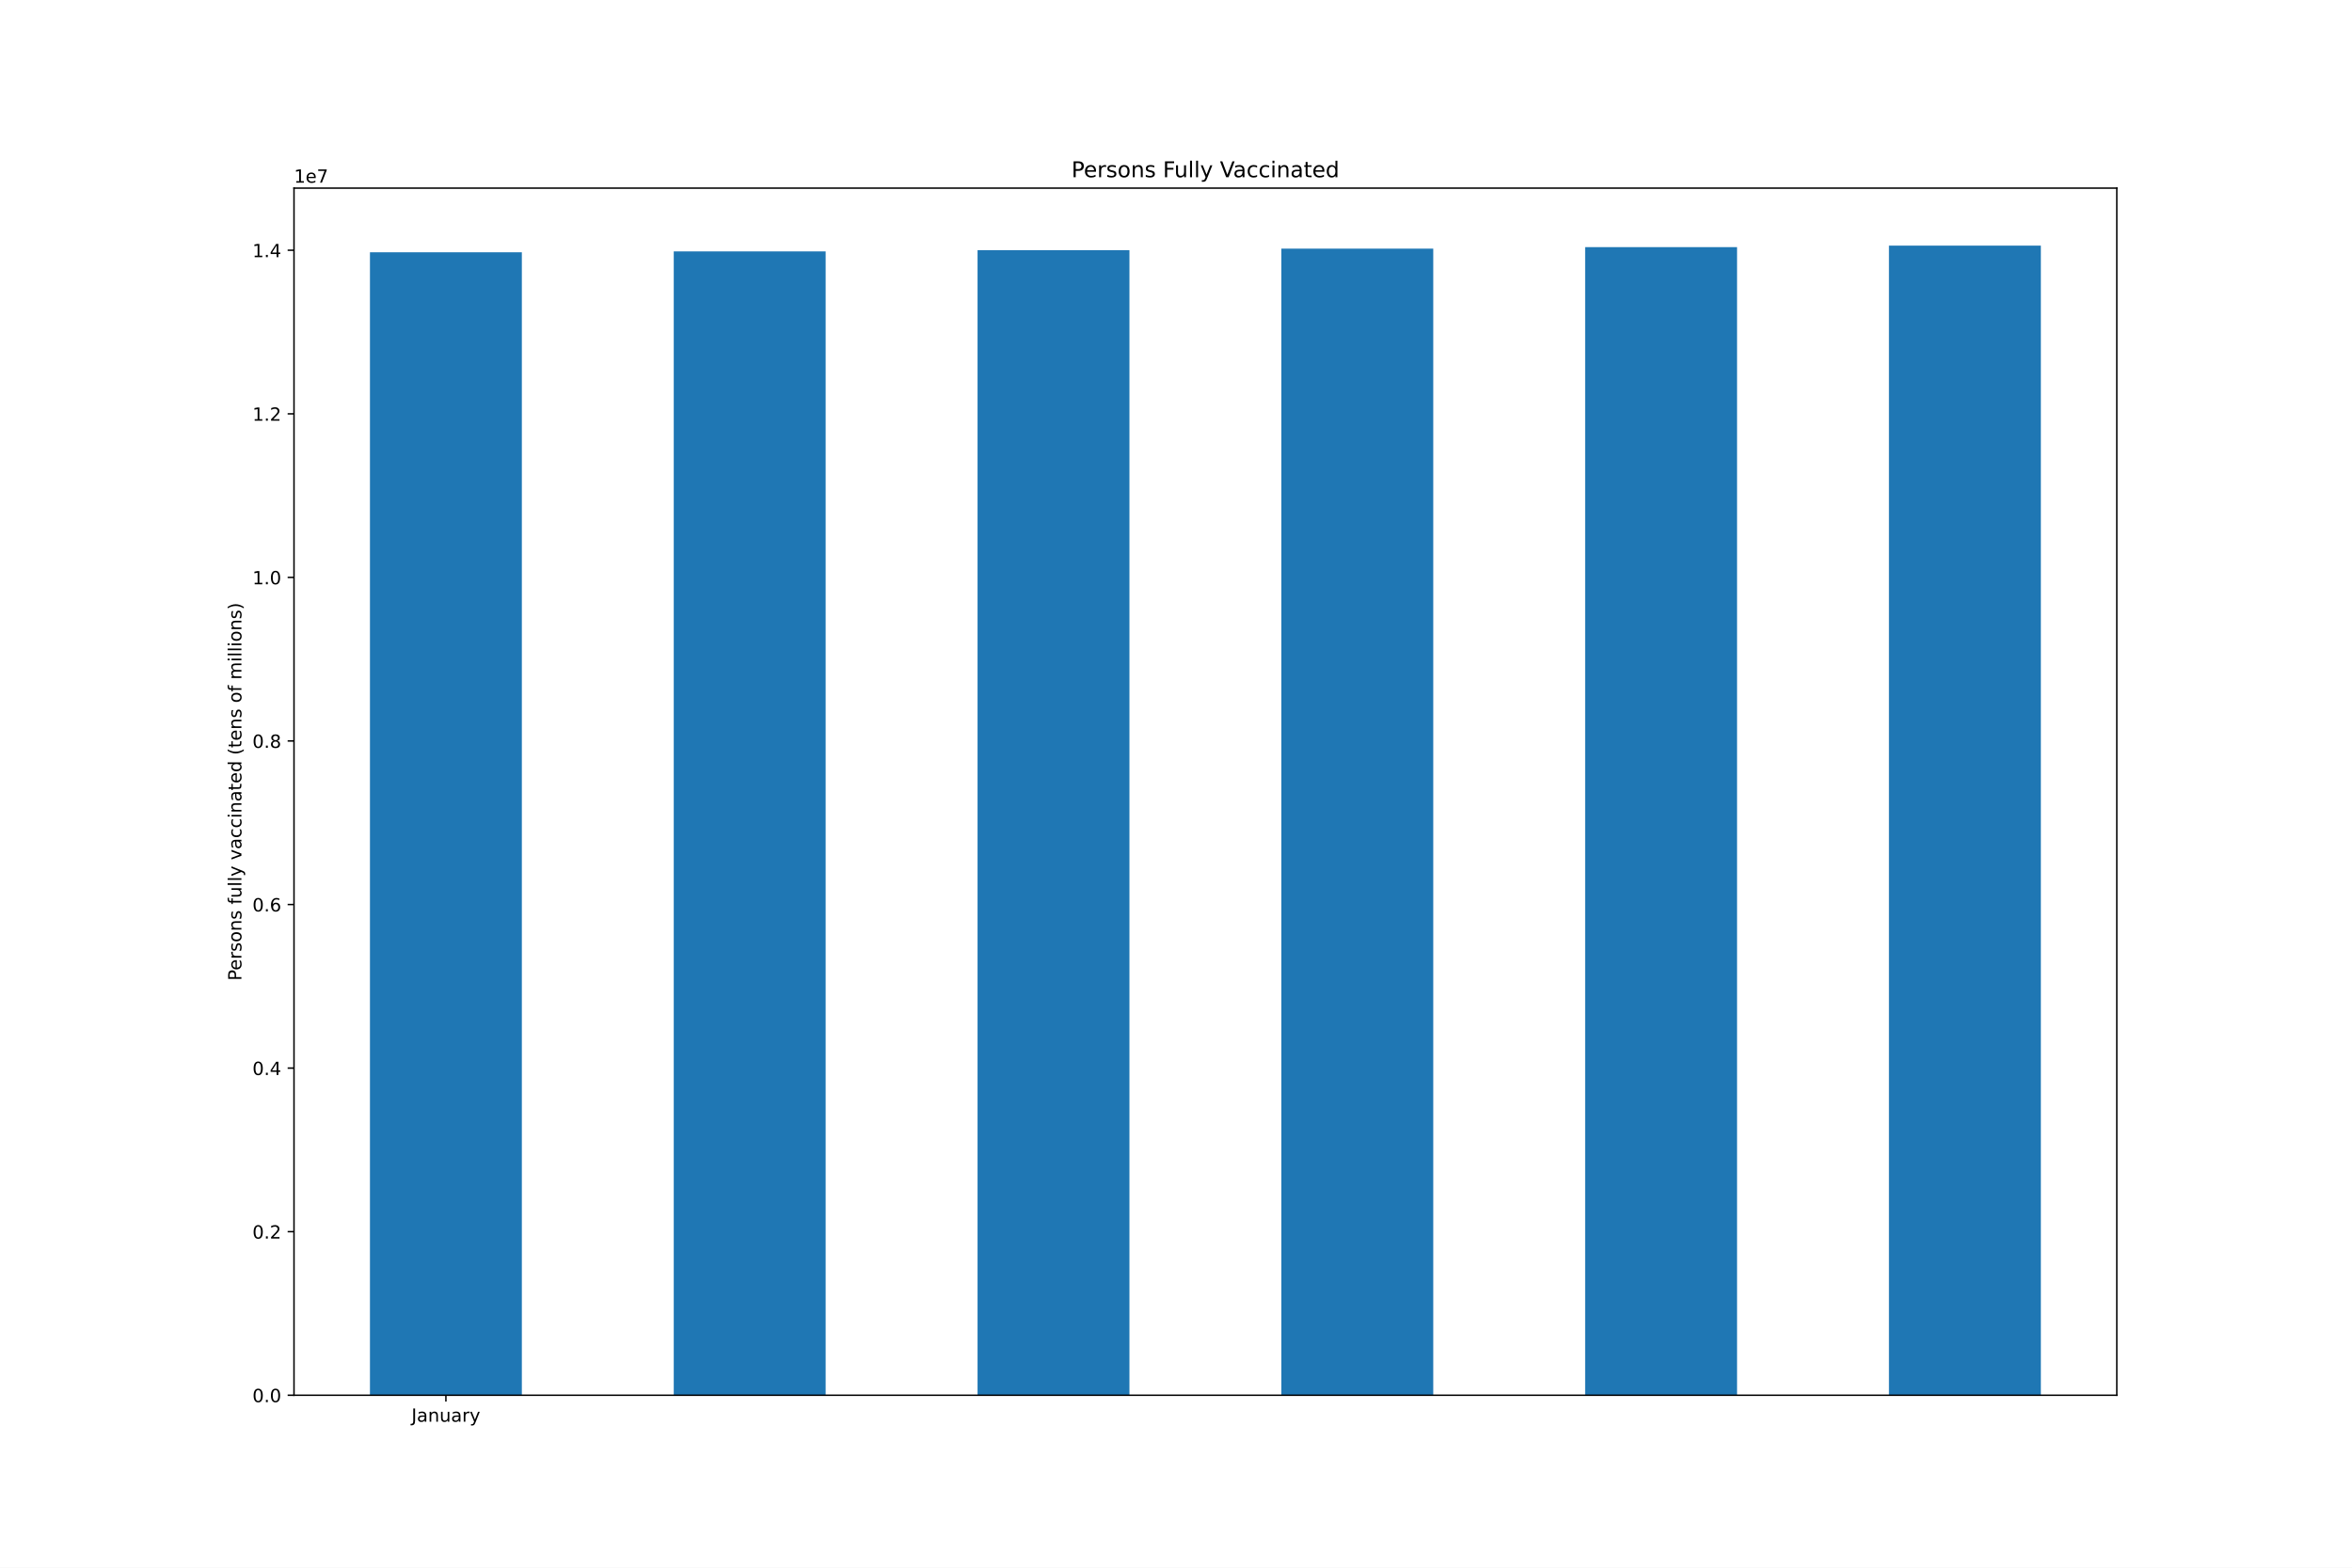
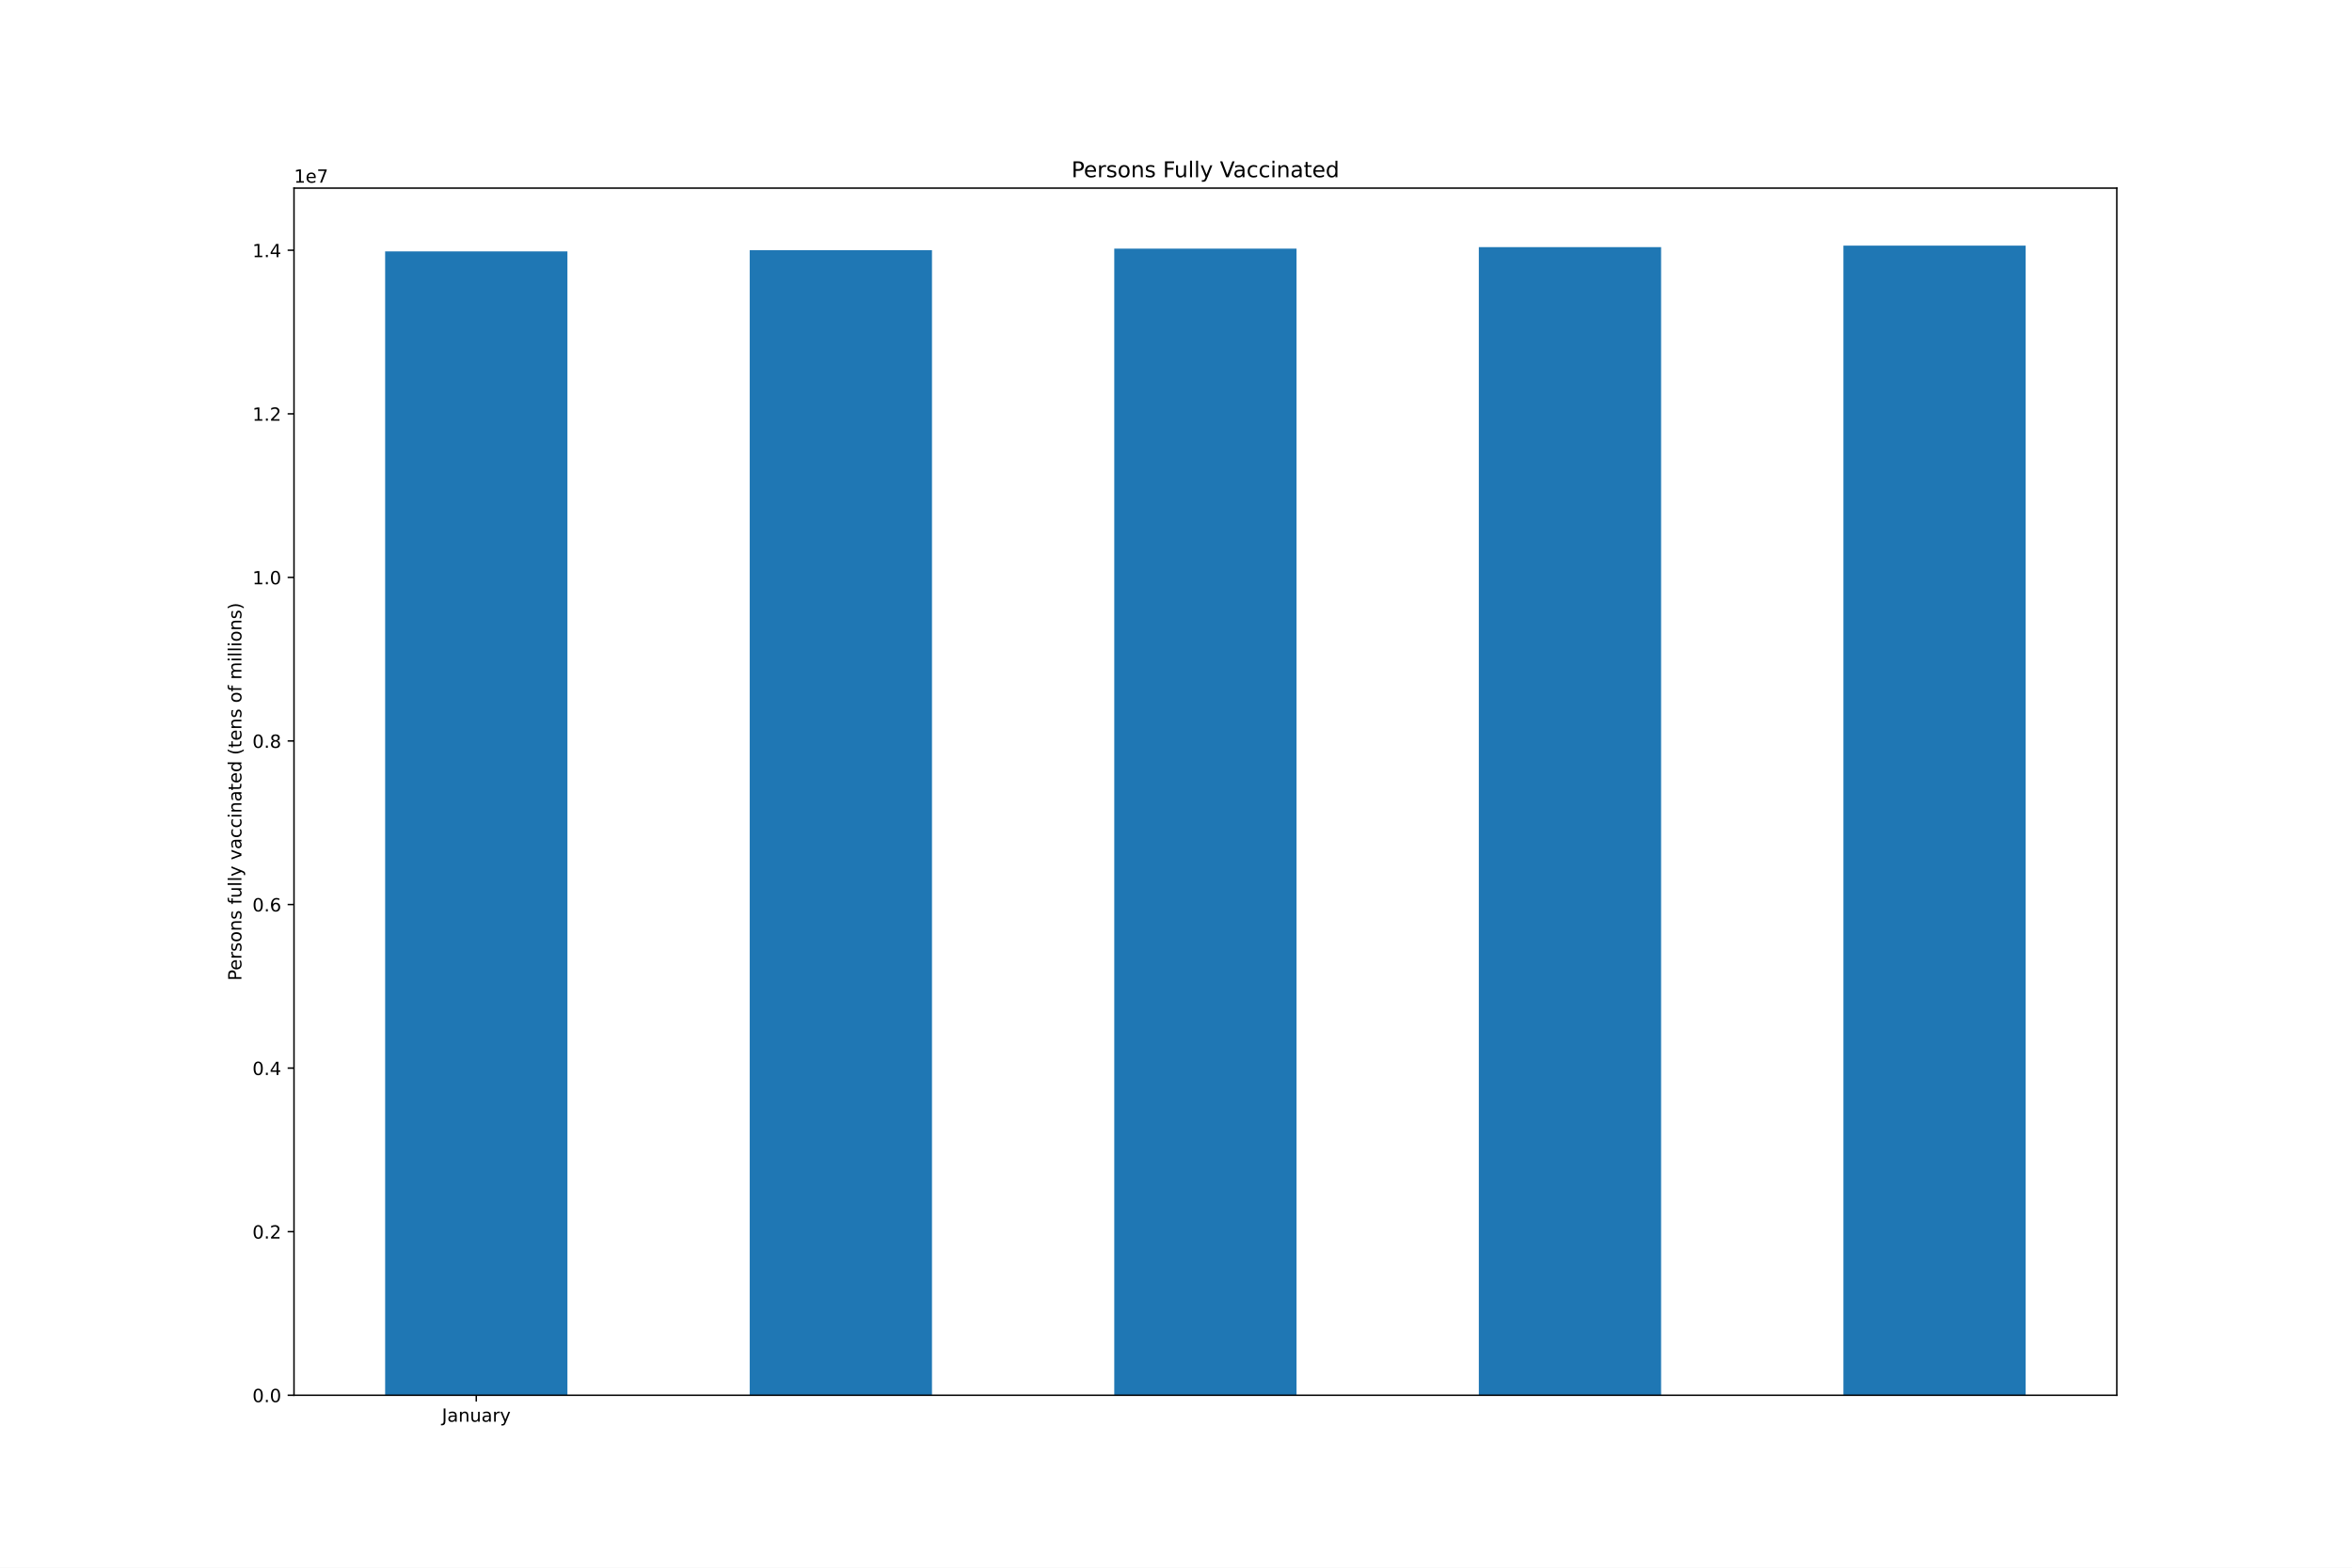
<svg xmlns="http://www.w3.org/2000/svg" xmlns:xlink="http://www.w3.org/1999/xlink" height="864pt" version="1.1" viewBox="0 0 1296 864" width="1296pt">
  <defs>
    <style type="text/css">*{stroke-linecap:butt;stroke-linejoin:round;}</style>
  </defs>
  <g id="figure_1">
    <g id="patch_1">
      <path d="M 0 864  L 1296 864  L 1296 0  L 0 0  z " style="fill:#ffffff;" />
    </g>
    <g id="axes_1">
      <g id="patch_2">
        <path d="M 162 768.96  L 1166.4 768.96  L 1166.4 103.68  L 162 103.68  z " style="fill:#ffffff;" />
      </g>
      <g id="patch_3">
-         <path clip-path="url(#p54ed974617)" d="M 203.85 768.96  L 287.55 768.96  L 287.55 139.038  L 203.85 139.038  z " style="fill:#1f77b4;" />
+         <path clip-path="url(#pcbdeb43de3)" d="M 212.22 768.96  L 312.66 768.96  L 312.66 138.563  L 212.22 138.563  z " style="fill:#1f77b4;" />
      </g>
      <g id="patch_4">
-         <path clip-path="url(#p54ed974617)" d="M 371.25 768.96  L 454.95 768.96  L 454.95 138.563  L 371.25 138.563  z " style="fill:#1f77b4;" />
+         <path clip-path="url(#pcbdeb43de3)" d="M 413.1 768.96  L 513.54 768.96  L 513.54 137.908  L 413.1 137.908  z " style="fill:#1f77b4;" />
      </g>
      <g id="patch_5">
-         <path clip-path="url(#p54ed974617)" d="M 538.65 768.96  L 622.35 768.96  L 622.35 137.908  L 538.65 137.908  z " style="fill:#1f77b4;" />
+         <path clip-path="url(#pcbdeb43de3)" d="M 613.98 768.96  L 714.42 768.96  L 714.42 137.026  L 613.98 137.026  z " style="fill:#1f77b4;" />
      </g>
      <g id="patch_6">
-         <path clip-path="url(#p54ed974617)" d="M 706.05 768.96  L 789.75 768.96  L 789.75 137.026  L 706.05 137.026  z " style="fill:#1f77b4;" />
+         <path clip-path="url(#pcbdeb43de3)" d="M 814.86 768.96  L 915.3 768.96  L 915.3 136.21  L 814.86 136.21  z " style="fill:#1f77b4;" />
      </g>
      <g id="patch_7">
-         <path clip-path="url(#p54ed974617)" d="M 873.45 768.96  L 957.15 768.96  L 957.15 136.21  L 873.45 136.21  z " style="fill:#1f77b4;" />
-       </g>
-       <g id="patch_8">
-         <path clip-path="url(#p54ed974617)" d="M 1040.85 768.96  L 1124.55 768.96  L 1124.55 135.36  L 1040.85 135.36  z " style="fill:#1f77b4;" />
+         <path clip-path="url(#pcbdeb43de3)" d="M 1015.74 768.96  L 1116.18 768.96  L 1116.18 135.36  L 1015.74 135.36  z " style="fill:#1f77b4;" />
      </g>
      <g id="matplotlib.axis_1">
        <g id="xtick_1">
          <g id="line2d_1">
            <defs>
-               <path d="M 0 0  L 0 3.5  " id="m1a64284891" style="stroke:#000000;stroke-width:0.8;" />
+               <path d="M 0 0  L 0 3.5  " id="m0a7ac217e2" style="stroke:#000000;stroke-width:0.8;" />
            </defs>
            <g>
-               <use style="stroke:#000000;stroke-width:0.8;" x="245.7" xlink:href="#m1a64284891" y="768.96" />
+               <use style="stroke:#000000;stroke-width:0.8;" x="262.44" xlink:href="#m0a7ac217e2" y="768.96" />
            </g>
          </g>
          <g id="text_1">
-             <g transform="translate(226.7445 783.5584)scale(0.1 -0.1)">
+             <g transform="translate(243.4845 783.5584)scale(0.1 -0.1)">
              <defs>
                <path d="M 628 4666  L 1259 4666  L 1259 325  Q 1259 -519 939 -900  Q 619 -1281 -91 -1281  L -331 -1281  L -331 -750  L -134 -750  Q 284 -750 456 -515  Q 628 -281 628 325  L 628 4666  z " id="DejaVuSans-4a" transform="scale(0.015625)" />
                <path d="M 2194 1759  Q 1497 1759 1228 1600  Q 959 1441 959 1056  Q 959 750 1161 570  Q 1363 391 1709 391  Q 2188 391 2477 730  Q 2766 1069 2766 1631  L 2766 1759  L 2194 1759  z M 3341 1997  L 3341 0  L 2766 0  L 2766 531  Q 2569 213 2275 61  Q 1981 -91 1556 -91  Q 1019 -91 701 211  Q 384 513 384 1019  Q 384 1609 779 1909  Q 1175 2209 1959 2209  L 2766 2209  L 2766 2266  Q 2766 2663 2505 2880  Q 2244 3097 1772 3097  Q 1472 3097 1187 3025  Q 903 2953 641 2809  L 641 3341  Q 956 3463 1253 3523  Q 1550 3584 1831 3584  Q 2591 3584 2966 3190  Q 3341 2797 3341 1997  z " id="DejaVuSans-61" transform="scale(0.015625)" />
                <path d="M 3513 2113  L 3513 0  L 2938 0  L 2938 2094  Q 2938 2591 2744 2837  Q 2550 3084 2163 3084  Q 1697 3084 1428 2787  Q 1159 2491 1159 1978  L 1159 0  L 581 0  L 581 3500  L 1159 3500  L 1159 2956  Q 1366 3272 1645 3428  Q 1925 3584 2291 3584  Q 2894 3584 3203 3211  Q 3513 2838 3513 2113  z " id="DejaVuSans-6e" transform="scale(0.015625)" />
                <path d="M 544 1381  L 544 3500  L 1119 3500  L 1119 1403  Q 1119 906 1312 657  Q 1506 409 1894 409  Q 2359 409 2629 706  Q 2900 1003 2900 1516  L 2900 3500  L 3475 3500  L 3475 0  L 2900 0  L 2900 538  Q 2691 219 2414 64  Q 2138 -91 1772 -91  Q 1169 -91 856 284  Q 544 659 544 1381  z M 1991 3584  L 1991 3584  z " id="DejaVuSans-75" transform="scale(0.015625)" />
                <path d="M 2631 2963  Q 2534 3019 2420 3045  Q 2306 3072 2169 3072  Q 1681 3072 1420 2755  Q 1159 2438 1159 1844  L 1159 0  L 581 0  L 581 3500  L 1159 3500  L 1159 2956  Q 1341 3275 1631 3429  Q 1922 3584 2338 3584  Q 2397 3584 2469 3576  Q 2541 3569 2628 3553  L 2631 2963  z " id="DejaVuSans-72" transform="scale(0.015625)" />
                <path d="M 2059 -325  Q 1816 -950 1584 -1140  Q 1353 -1331 966 -1331  L 506 -1331  L 506 -850  L 844 -850  Q 1081 -850 1212 -737  Q 1344 -625 1503 -206  L 1606 56  L 191 3500  L 800 3500  L 1894 763  L 2988 3500  L 3597 3500  L 2059 -325  z " id="DejaVuSans-79" transform="scale(0.015625)" />
              </defs>
              <use xlink:href="#DejaVuSans-4a" />
              <use x="29.492" xlink:href="#DejaVuSans-61" />
              <use x="90.771" xlink:href="#DejaVuSans-6e" />
              <use x="154.15" xlink:href="#DejaVuSans-75" />
              <use x="217.529" xlink:href="#DejaVuSans-61" />
              <use x="278.809" xlink:href="#DejaVuSans-72" />
              <use x="319.922" xlink:href="#DejaVuSans-79" />
            </g>
          </g>
        </g>
      </g>
      <g id="matplotlib.axis_2">
        <g id="ytick_1">
          <g id="line2d_2">
            <defs>
-               <path d="M 0 0  L -3.5 0  " id="mec6b8c94df" style="stroke:#000000;stroke-width:0.8;" />
+               <path d="M 0 0  L -3.5 0  " id="mf6373f65db" style="stroke:#000000;stroke-width:0.8;" />
            </defs>
            <g>
-               <use style="stroke:#000000;stroke-width:0.8;" x="162" xlink:href="#mec6b8c94df" y="768.96" />
+               <use style="stroke:#000000;stroke-width:0.8;" x="162" xlink:href="#mf6373f65db" y="768.96" />
            </g>
          </g>
          <g id="text_2">
            <g transform="translate(139.0969 772.7592)scale(0.1 -0.1)">
              <defs>
                <path d="M 2034 4250  Q 1547 4250 1301 3770  Q 1056 3291 1056 2328  Q 1056 1369 1301 889  Q 1547 409 2034 409  Q 2525 409 2770 889  Q 3016 1369 3016 2328  Q 3016 3291 2770 3770  Q 2525 4250 2034 4250  z M 2034 4750  Q 2819 4750 3233 4129  Q 3647 3509 3647 2328  Q 3647 1150 3233 529  Q 2819 -91 2034 -91  Q 1250 -91 836 529  Q 422 1150 422 2328  Q 422 3509 836 4129  Q 1250 4750 2034 4750  z " id="DejaVuSans-30" transform="scale(0.015625)" />
                <path d="M 684 794  L 1344 794  L 1344 0  L 684 0  L 684 794  z " id="DejaVuSans-2e" transform="scale(0.015625)" />
              </defs>
              <use xlink:href="#DejaVuSans-30" />
              <use x="63.623" xlink:href="#DejaVuSans-2e" />
              <use x="95.41" xlink:href="#DejaVuSans-30" />
            </g>
          </g>
        </g>
        <g id="ytick_2">
          <g id="line2d_3">
            <g>
-               <use style="stroke:#000000;stroke-width:0.8;" x="162" xlink:href="#mec6b8c94df" y="678.811" />
+               <use style="stroke:#000000;stroke-width:0.8;" x="162" xlink:href="#mf6373f65db" y="678.811" />
            </g>
          </g>
          <g id="text_3">
            <g transform="translate(139.0969 682.6102)scale(0.1 -0.1)">
              <defs>
                <path d="M 1228 531  L 3431 531  L 3431 0  L 469 0  L 469 531  Q 828 903 1448 1529  Q 2069 2156 2228 2338  Q 2531 2678 2651 2914  Q 2772 3150 2772 3378  Q 2772 3750 2511 3984  Q 2250 4219 1831 4219  Q 1534 4219 1204 4116  Q 875 4013 500 3803  L 500 4441  Q 881 4594 1212 4672  Q 1544 4750 1819 4750  Q 2544 4750 2975 4387  Q 3406 4025 3406 3419  Q 3406 3131 3298 2873  Q 3191 2616 2906 2266  Q 2828 2175 2409 1742  Q 1991 1309 1228 531  z " id="DejaVuSans-32" transform="scale(0.015625)" />
              </defs>
              <use xlink:href="#DejaVuSans-30" />
              <use x="63.623" xlink:href="#DejaVuSans-2e" />
              <use x="95.41" xlink:href="#DejaVuSans-32" />
            </g>
          </g>
        </g>
        <g id="ytick_3">
          <g id="line2d_4">
            <g>
-               <use style="stroke:#000000;stroke-width:0.8;" x="162" xlink:href="#mec6b8c94df" y="588.662" />
+               <use style="stroke:#000000;stroke-width:0.8;" x="162" xlink:href="#mf6373f65db" y="588.662" />
            </g>
          </g>
          <g id="text_4">
            <g transform="translate(139.0969 592.4612)scale(0.1 -0.1)">
              <defs>
                <path d="M 2419 4116  L 825 1625  L 2419 1625  L 2419 4116  z M 2253 4666  L 3047 4666  L 3047 1625  L 3713 1625  L 3713 1100  L 3047 1100  L 3047 0  L 2419 0  L 2419 1100  L 313 1100  L 313 1709  L 2253 4666  z " id="DejaVuSans-34" transform="scale(0.015625)" />
              </defs>
              <use xlink:href="#DejaVuSans-30" />
              <use x="63.623" xlink:href="#DejaVuSans-2e" />
              <use x="95.41" xlink:href="#DejaVuSans-34" />
            </g>
          </g>
        </g>
        <g id="ytick_4">
          <g id="line2d_5">
            <g>
-               <use style="stroke:#000000;stroke-width:0.8;" x="162" xlink:href="#mec6b8c94df" y="498.513" />
+               <use style="stroke:#000000;stroke-width:0.8;" x="162" xlink:href="#mf6373f65db" y="498.513" />
            </g>
          </g>
          <g id="text_5">
            <g transform="translate(139.0969 502.3122)scale(0.1 -0.1)">
              <defs>
                <path d="M 2113 2584  Q 1688 2584 1439 2293  Q 1191 2003 1191 1497  Q 1191 994 1439 701  Q 1688 409 2113 409  Q 2538 409 2786 701  Q 3034 994 3034 1497  Q 3034 2003 2786 2293  Q 2538 2584 2113 2584  z M 3366 4563  L 3366 3988  Q 3128 4100 2886 4159  Q 2644 4219 2406 4219  Q 1781 4219 1451 3797  Q 1122 3375 1075 2522  Q 1259 2794 1537 2939  Q 1816 3084 2150 3084  Q 2853 3084 3261 2657  Q 3669 2231 3669 1497  Q 3669 778 3244 343  Q 2819 -91 2113 -91  Q 1303 -91 875 529  Q 447 1150 447 2328  Q 447 3434 972 4092  Q 1497 4750 2381 4750  Q 2619 4750 2861 4703  Q 3103 4656 3366 4563  z " id="DejaVuSans-36" transform="scale(0.015625)" />
              </defs>
              <use xlink:href="#DejaVuSans-30" />
              <use x="63.623" xlink:href="#DejaVuSans-2e" />
              <use x="95.41" xlink:href="#DejaVuSans-36" />
            </g>
          </g>
        </g>
        <g id="ytick_5">
          <g id="line2d_6">
            <g>
-               <use style="stroke:#000000;stroke-width:0.8;" x="162" xlink:href="#mec6b8c94df" y="408.364" />
+               <use style="stroke:#000000;stroke-width:0.8;" x="162" xlink:href="#mf6373f65db" y="408.364" />
            </g>
          </g>
          <g id="text_6">
            <g transform="translate(139.0969 412.1631)scale(0.1 -0.1)">
              <defs>
                <path d="M 2034 2216  Q 1584 2216 1326 1975  Q 1069 1734 1069 1313  Q 1069 891 1326 650  Q 1584 409 2034 409  Q 2484 409 2743 651  Q 3003 894 3003 1313  Q 3003 1734 2745 1975  Q 2488 2216 2034 2216  z M 1403 2484  Q 997 2584 770 2862  Q 544 3141 544 3541  Q 544 4100 942 4425  Q 1341 4750 2034 4750  Q 2731 4750 3128 4425  Q 3525 4100 3525 3541  Q 3525 3141 3298 2862  Q 3072 2584 2669 2484  Q 3125 2378 3379 2068  Q 3634 1759 3634 1313  Q 3634 634 3220 271  Q 2806 -91 2034 -91  Q 1263 -91 848 271  Q 434 634 434 1313  Q 434 1759 690 2068  Q 947 2378 1403 2484  z M 1172 3481  Q 1172 3119 1398 2916  Q 1625 2713 2034 2713  Q 2441 2713 2670 2916  Q 2900 3119 2900 3481  Q 2900 3844 2670 4047  Q 2441 4250 2034 4250  Q 1625 4250 1398 4047  Q 1172 3844 1172 3481  z " id="DejaVuSans-38" transform="scale(0.015625)" />
              </defs>
              <use xlink:href="#DejaVuSans-30" />
              <use x="63.623" xlink:href="#DejaVuSans-2e" />
              <use x="95.41" xlink:href="#DejaVuSans-38" />
            </g>
          </g>
        </g>
        <g id="ytick_6">
          <g id="line2d_7">
            <g>
-               <use style="stroke:#000000;stroke-width:0.8;" x="162" xlink:href="#mec6b8c94df" y="318.215" />
+               <use style="stroke:#000000;stroke-width:0.8;" x="162" xlink:href="#mf6373f65db" y="318.215" />
            </g>
          </g>
          <g id="text_7">
            <g transform="translate(139.0969 322.0141)scale(0.1 -0.1)">
              <defs>
                <path d="M 794 531  L 1825 531  L 1825 4091  L 703 3866  L 703 4441  L 1819 4666  L 2450 4666  L 2450 531  L 3481 531  L 3481 0  L 794 0  L 794 531  z " id="DejaVuSans-31" transform="scale(0.015625)" />
              </defs>
              <use xlink:href="#DejaVuSans-31" />
              <use x="63.623" xlink:href="#DejaVuSans-2e" />
              <use x="95.41" xlink:href="#DejaVuSans-30" />
            </g>
          </g>
        </g>
        <g id="ytick_7">
          <g id="line2d_8">
            <g>
-               <use style="stroke:#000000;stroke-width:0.8;" x="162" xlink:href="#mec6b8c94df" y="228.066" />
+               <use style="stroke:#000000;stroke-width:0.8;" x="162" xlink:href="#mf6373f65db" y="228.066" />
            </g>
          </g>
          <g id="text_8">
            <g transform="translate(139.0969 231.8651)scale(0.1 -0.1)">
              <use xlink:href="#DejaVuSans-31" />
              <use x="63.623" xlink:href="#DejaVuSans-2e" />
              <use x="95.41" xlink:href="#DejaVuSans-32" />
            </g>
          </g>
        </g>
        <g id="ytick_8">
          <g id="line2d_9">
            <g>
-               <use style="stroke:#000000;stroke-width:0.8;" x="162" xlink:href="#mec6b8c94df" y="137.917" />
+               <use style="stroke:#000000;stroke-width:0.8;" x="162" xlink:href="#mf6373f65db" y="137.917" />
            </g>
          </g>
          <g id="text_9">
            <g transform="translate(139.0969 141.7161)scale(0.1 -0.1)">
              <use xlink:href="#DejaVuSans-31" />
              <use x="63.623" xlink:href="#DejaVuSans-2e" />
              <use x="95.41" xlink:href="#DejaVuSans-34" />
            </g>
          </g>
        </g>
        <g id="text_10">
          <g transform="translate(133.0172 540.4802)rotate(-90)scale(0.1 -0.1)">
            <defs>
              <path d="M 1259 4147  L 1259 2394  L 2053 2394  Q 2494 2394 2734 2622  Q 2975 2850 2975 3272  Q 2975 3691 2734 3919  Q 2494 4147 2053 4147  L 1259 4147  z M 628 4666  L 2053 4666  Q 2838 4666 3239 4311  Q 3641 3956 3641 3272  Q 3641 2581 3239 2228  Q 2838 1875 2053 1875  L 1259 1875  L 1259 0  L 628 0  L 628 4666  z " id="DejaVuSans-50" transform="scale(0.015625)" />
              <path d="M 3597 1894  L 3597 1613  L 953 1613  Q 991 1019 1311 708  Q 1631 397 2203 397  Q 2534 397 2845 478  Q 3156 559 3463 722  L 3463 178  Q 3153 47 2828 -22  Q 2503 -91 2169 -91  Q 1331 -91 842 396  Q 353 884 353 1716  Q 353 2575 817 3079  Q 1281 3584 2069 3584  Q 2775 3584 3186 3129  Q 3597 2675 3597 1894  z M 3022 2063  Q 3016 2534 2758 2815  Q 2500 3097 2075 3097  Q 1594 3097 1305 2825  Q 1016 2553 972 2059  L 3022 2063  z " id="DejaVuSans-65" transform="scale(0.015625)" />
              <path d="M 2834 3397  L 2834 2853  Q 2591 2978 2328 3040  Q 2066 3103 1784 3103  Q 1356 3103 1142 2972  Q 928 2841 928 2578  Q 928 2378 1081 2264  Q 1234 2150 1697 2047  L 1894 2003  Q 2506 1872 2764 1633  Q 3022 1394 3022 966  Q 3022 478 2636 193  Q 2250 -91 1575 -91  Q 1294 -91 989 -36  Q 684 19 347 128  L 347 722  Q 666 556 975 473  Q 1284 391 1588 391  Q 1994 391 2212 530  Q 2431 669 2431 922  Q 2431 1156 2273 1281  Q 2116 1406 1581 1522  L 1381 1569  Q 847 1681 609 1914  Q 372 2147 372 2553  Q 372 3047 722 3315  Q 1072 3584 1716 3584  Q 2034 3584 2315 3537  Q 2597 3491 2834 3397  z " id="DejaVuSans-73" transform="scale(0.015625)" />
              <path d="M 1959 3097  Q 1497 3097 1228 2736  Q 959 2375 959 1747  Q 959 1119 1226 758  Q 1494 397 1959 397  Q 2419 397 2687 759  Q 2956 1122 2956 1747  Q 2956 2369 2687 2733  Q 2419 3097 1959 3097  z M 1959 3584  Q 2709 3584 3137 3096  Q 3566 2609 3566 1747  Q 3566 888 3137 398  Q 2709 -91 1959 -91  Q 1206 -91 779 398  Q 353 888 353 1747  Q 353 2609 779 3096  Q 1206 3584 1959 3584  z " id="DejaVuSans-6f" transform="scale(0.015625)" />
              <path id="DejaVuSans-20" transform="scale(0.015625)" />
              <path d="M 2375 4863  L 2375 4384  L 1825 4384  Q 1516 4384 1395 4259  Q 1275 4134 1275 3809  L 1275 3500  L 2222 3500  L 2222 3053  L 1275 3053  L 1275 0  L 697 0  L 697 3053  L 147 3053  L 147 3500  L 697 3500  L 697 3744  Q 697 4328 969 4595  Q 1241 4863 1831 4863  L 2375 4863  z " id="DejaVuSans-66" transform="scale(0.015625)" />
              <path d="M 603 4863  L 1178 4863  L 1178 0  L 603 0  L 603 4863  z " id="DejaVuSans-6c" transform="scale(0.015625)" />
              <path d="M 191 3500  L 800 3500  L 1894 563  L 2988 3500  L 3597 3500  L 2284 0  L 1503 0  L 191 3500  z " id="DejaVuSans-76" transform="scale(0.015625)" />
              <path d="M 3122 3366  L 3122 2828  Q 2878 2963 2633 3030  Q 2388 3097 2138 3097  Q 1578 3097 1268 2742  Q 959 2388 959 1747  Q 959 1106 1268 751  Q 1578 397 2138 397  Q 2388 397 2633 464  Q 2878 531 3122 666  L 3122 134  Q 2881 22 2623 -34  Q 2366 -91 2075 -91  Q 1284 -91 818 406  Q 353 903 353 1747  Q 353 2603 823 3093  Q 1294 3584 2113 3584  Q 2378 3584 2631 3529  Q 2884 3475 3122 3366  z " id="DejaVuSans-63" transform="scale(0.015625)" />
              <path d="M 603 3500  L 1178 3500  L 1178 0  L 603 0  L 603 3500  z M 603 4863  L 1178 4863  L 1178 4134  L 603 4134  L 603 4863  z " id="DejaVuSans-69" transform="scale(0.015625)" />
              <path d="M 1172 4494  L 1172 3500  L 2356 3500  L 2356 3053  L 1172 3053  L 1172 1153  Q 1172 725 1289 603  Q 1406 481 1766 481  L 2356 481  L 2356 0  L 1766 0  Q 1100 0 847 248  Q 594 497 594 1153  L 594 3053  L 172 3053  L 172 3500  L 594 3500  L 594 4494  L 1172 4494  z " id="DejaVuSans-74" transform="scale(0.015625)" />
              <path d="M 2906 2969  L 2906 4863  L 3481 4863  L 3481 0  L 2906 0  L 2906 525  Q 2725 213 2448 61  Q 2172 -91 1784 -91  Q 1150 -91 751 415  Q 353 922 353 1747  Q 353 2572 751 3078  Q 1150 3584 1784 3584  Q 2172 3584 2448 3432  Q 2725 3281 2906 2969  z M 947 1747  Q 947 1113 1208 752  Q 1469 391 1925 391  Q 2381 391 2643 752  Q 2906 1113 2906 1747  Q 2906 2381 2643 2742  Q 2381 3103 1925 3103  Q 1469 3103 1208 2742  Q 947 2381 947 1747  z " id="DejaVuSans-64" transform="scale(0.015625)" />
              <path d="M 1984 4856  Q 1566 4138 1362 3434  Q 1159 2731 1159 2009  Q 1159 1288 1364 580  Q 1569 -128 1984 -844  L 1484 -844  Q 1016 -109 783 600  Q 550 1309 550 2009  Q 550 2706 781 3412  Q 1013 4119 1484 4856  L 1984 4856  z " id="DejaVuSans-28" transform="scale(0.015625)" />
              <path d="M 3328 2828  Q 3544 3216 3844 3400  Q 4144 3584 4550 3584  Q 5097 3584 5394 3201  Q 5691 2819 5691 2113  L 5691 0  L 5113 0  L 5113 2094  Q 5113 2597 4934 2840  Q 4756 3084 4391 3084  Q 3944 3084 3684 2787  Q 3425 2491 3425 1978  L 3425 0  L 2847 0  L 2847 2094  Q 2847 2600 2669 2842  Q 2491 3084 2119 3084  Q 1678 3084 1418 2786  Q 1159 2488 1159 1978  L 1159 0  L 581 0  L 581 3500  L 1159 3500  L 1159 2956  Q 1356 3278 1631 3431  Q 1906 3584 2284 3584  Q 2666 3584 2933 3390  Q 3200 3197 3328 2828  z " id="DejaVuSans-6d" transform="scale(0.015625)" />
              <path d="M 513 4856  L 1013 4856  Q 1481 4119 1714 3412  Q 1947 2706 1947 2009  Q 1947 1309 1714 600  Q 1481 -109 1013 -844  L 513 -844  Q 928 -128 1133 580  Q 1338 1288 1338 2009  Q 1338 2731 1133 3434  Q 928 4138 513 4856  z " id="DejaVuSans-29" transform="scale(0.015625)" />
            </defs>
            <use xlink:href="#DejaVuSans-50" />
            <use x="56.678" xlink:href="#DejaVuSans-65" />
            <use x="118.201" xlink:href="#DejaVuSans-72" />
            <use x="159.314" xlink:href="#DejaVuSans-73" />
            <use x="211.414" xlink:href="#DejaVuSans-6f" />
            <use x="272.596" xlink:href="#DejaVuSans-6e" />
            <use x="335.975" xlink:href="#DejaVuSans-73" />
            <use x="388.074" xlink:href="#DejaVuSans-20" />
            <use x="419.861" xlink:href="#DejaVuSans-66" />
            <use x="455.066" xlink:href="#DejaVuSans-75" />
            <use x="518.445" xlink:href="#DejaVuSans-6c" />
            <use x="546.229" xlink:href="#DejaVuSans-6c" />
            <use x="574.012" xlink:href="#DejaVuSans-79" />
            <use x="633.191" xlink:href="#DejaVuSans-20" />
            <use x="664.979" xlink:href="#DejaVuSans-76" />
            <use x="724.158" xlink:href="#DejaVuSans-61" />
            <use x="785.438" xlink:href="#DejaVuSans-63" />
            <use x="840.418" xlink:href="#DejaVuSans-63" />
            <use x="895.398" xlink:href="#DejaVuSans-69" />
            <use x="923.182" xlink:href="#DejaVuSans-6e" />
            <use x="986.561" xlink:href="#DejaVuSans-61" />
            <use x="1047.84" xlink:href="#DejaVuSans-74" />
            <use x="1087.049" xlink:href="#DejaVuSans-65" />
            <use x="1148.572" xlink:href="#DejaVuSans-64" />
            <use x="1212.049" xlink:href="#DejaVuSans-20" />
            <use x="1243.836" xlink:href="#DejaVuSans-28" />
            <use x="1282.85" xlink:href="#DejaVuSans-74" />
            <use x="1322.059" xlink:href="#DejaVuSans-65" />
            <use x="1383.582" xlink:href="#DejaVuSans-6e" />
            <use x="1446.961" xlink:href="#DejaVuSans-73" />
            <use x="1499.061" xlink:href="#DejaVuSans-20" />
            <use x="1530.848" xlink:href="#DejaVuSans-6f" />
            <use x="1592.029" xlink:href="#DejaVuSans-66" />
            <use x="1627.234" xlink:href="#DejaVuSans-20" />
            <use x="1659.021" xlink:href="#DejaVuSans-6d" />
            <use x="1756.434" xlink:href="#DejaVuSans-69" />
            <use x="1784.217" xlink:href="#DejaVuSans-6c" />
            <use x="1812" xlink:href="#DejaVuSans-6c" />
            <use x="1839.783" xlink:href="#DejaVuSans-69" />
            <use x="1867.566" xlink:href="#DejaVuSans-6f" />
            <use x="1928.748" xlink:href="#DejaVuSans-6e" />
            <use x="1992.127" xlink:href="#DejaVuSans-73" />
            <use x="2044.227" xlink:href="#DejaVuSans-29" />
          </g>
        </g>
        <g id="text_11">
          <g transform="translate(162 100.68)scale(0.1 -0.1)">
            <defs>
              <path d="M 525 4666  L 3525 4666  L 3525 4397  L 1831 0  L 1172 0  L 2766 4134  L 525 4134  L 525 4666  z " id="DejaVuSans-37" transform="scale(0.015625)" />
            </defs>
            <use xlink:href="#DejaVuSans-31" />
            <use x="63.623" xlink:href="#DejaVuSans-65" />
            <use x="125.146" xlink:href="#DejaVuSans-37" />
          </g>
        </g>
      </g>
+       <g id="patch_8">
+         <path d="M 162 768.96  L 162 103.68  " style="fill:none;stroke:#000000;stroke-linecap:square;stroke-linejoin:miter;stroke-width:0.8;" />
+       </g>
      <g id="patch_9">
-         <path d="M 162 768.96  L 162 103.68  " style="fill:none;stroke:#000000;stroke-linecap:square;stroke-linejoin:miter;stroke-width:0.8;" />
+         <path d="M 1166.4 768.96  L 1166.4 103.68  " style="fill:none;stroke:#000000;stroke-linecap:square;stroke-linejoin:miter;stroke-width:0.8;" />
      </g>
      <g id="patch_10">
-         <path d="M 1166.4 768.96  L 1166.4 103.68  " style="fill:none;stroke:#000000;stroke-linecap:square;stroke-linejoin:miter;stroke-width:0.8;" />
+         <path d="M 162 768.96  L 1166.4 768.96  " style="fill:none;stroke:#000000;stroke-linecap:square;stroke-linejoin:miter;stroke-width:0.8;" />
      </g>
      <g id="patch_11">
-         <path d="M 162 768.96  L 1166.4 768.96  " style="fill:none;stroke:#000000;stroke-linecap:square;stroke-linejoin:miter;stroke-width:0.8;" />
-       </g>
-       <g id="patch_12">
        <path d="M 162 103.68  L 1166.4 103.68  " style="fill:none;stroke:#000000;stroke-linecap:square;stroke-linejoin:miter;stroke-width:0.8;" />
      </g>
      <g id="text_12">
        <g transform="translate(590.3803 97.68)scale(0.12 -0.12)">
          <defs>
            <path d="M 628 4666  L 3309 4666  L 3309 4134  L 1259 4134  L 1259 2759  L 3109 2759  L 3109 2228  L 1259 2228  L 1259 0  L 628 0  L 628 4666  z " id="DejaVuSans-46" transform="scale(0.015625)" />
            <path d="M 1831 0  L 50 4666  L 709 4666  L 2188 738  L 3669 4666  L 4325 4666  L 2547 0  L 1831 0  z " id="DejaVuSans-56" transform="scale(0.015625)" />
          </defs>
          <use xlink:href="#DejaVuSans-50" />
          <use x="56.678" xlink:href="#DejaVuSans-65" />
          <use x="118.201" xlink:href="#DejaVuSans-72" />
          <use x="159.314" xlink:href="#DejaVuSans-73" />
          <use x="211.414" xlink:href="#DejaVuSans-6f" />
          <use x="272.596" xlink:href="#DejaVuSans-6e" />
          <use x="335.975" xlink:href="#DejaVuSans-73" />
          <use x="388.074" xlink:href="#DejaVuSans-20" />
          <use x="419.861" xlink:href="#DejaVuSans-46" />
          <use x="471.881" xlink:href="#DejaVuSans-75" />
          <use x="535.26" xlink:href="#DejaVuSans-6c" />
          <use x="563.043" xlink:href="#DejaVuSans-6c" />
          <use x="590.826" xlink:href="#DejaVuSans-79" />
          <use x="650.006" xlink:href="#DejaVuSans-20" />
          <use x="681.793" xlink:href="#DejaVuSans-56" />
          <use x="742.451" xlink:href="#DejaVuSans-61" />
          <use x="803.73" xlink:href="#DejaVuSans-63" />
          <use x="858.711" xlink:href="#DejaVuSans-63" />
          <use x="913.691" xlink:href="#DejaVuSans-69" />
          <use x="941.475" xlink:href="#DejaVuSans-6e" />
          <use x="1004.854" xlink:href="#DejaVuSans-61" />
          <use x="1066.133" xlink:href="#DejaVuSans-74" />
          <use x="1105.342" xlink:href="#DejaVuSans-65" />
          <use x="1166.865" xlink:href="#DejaVuSans-64" />
        </g>
      </g>
    </g>
  </g>
  <defs>
-     <clipPath id="p54ed974617">
+     <clipPath id="pcbdeb43de3">
      <rect height="665.28" width="1004.4" x="162" y="103.68" />
    </clipPath>
  </defs>
</svg>
